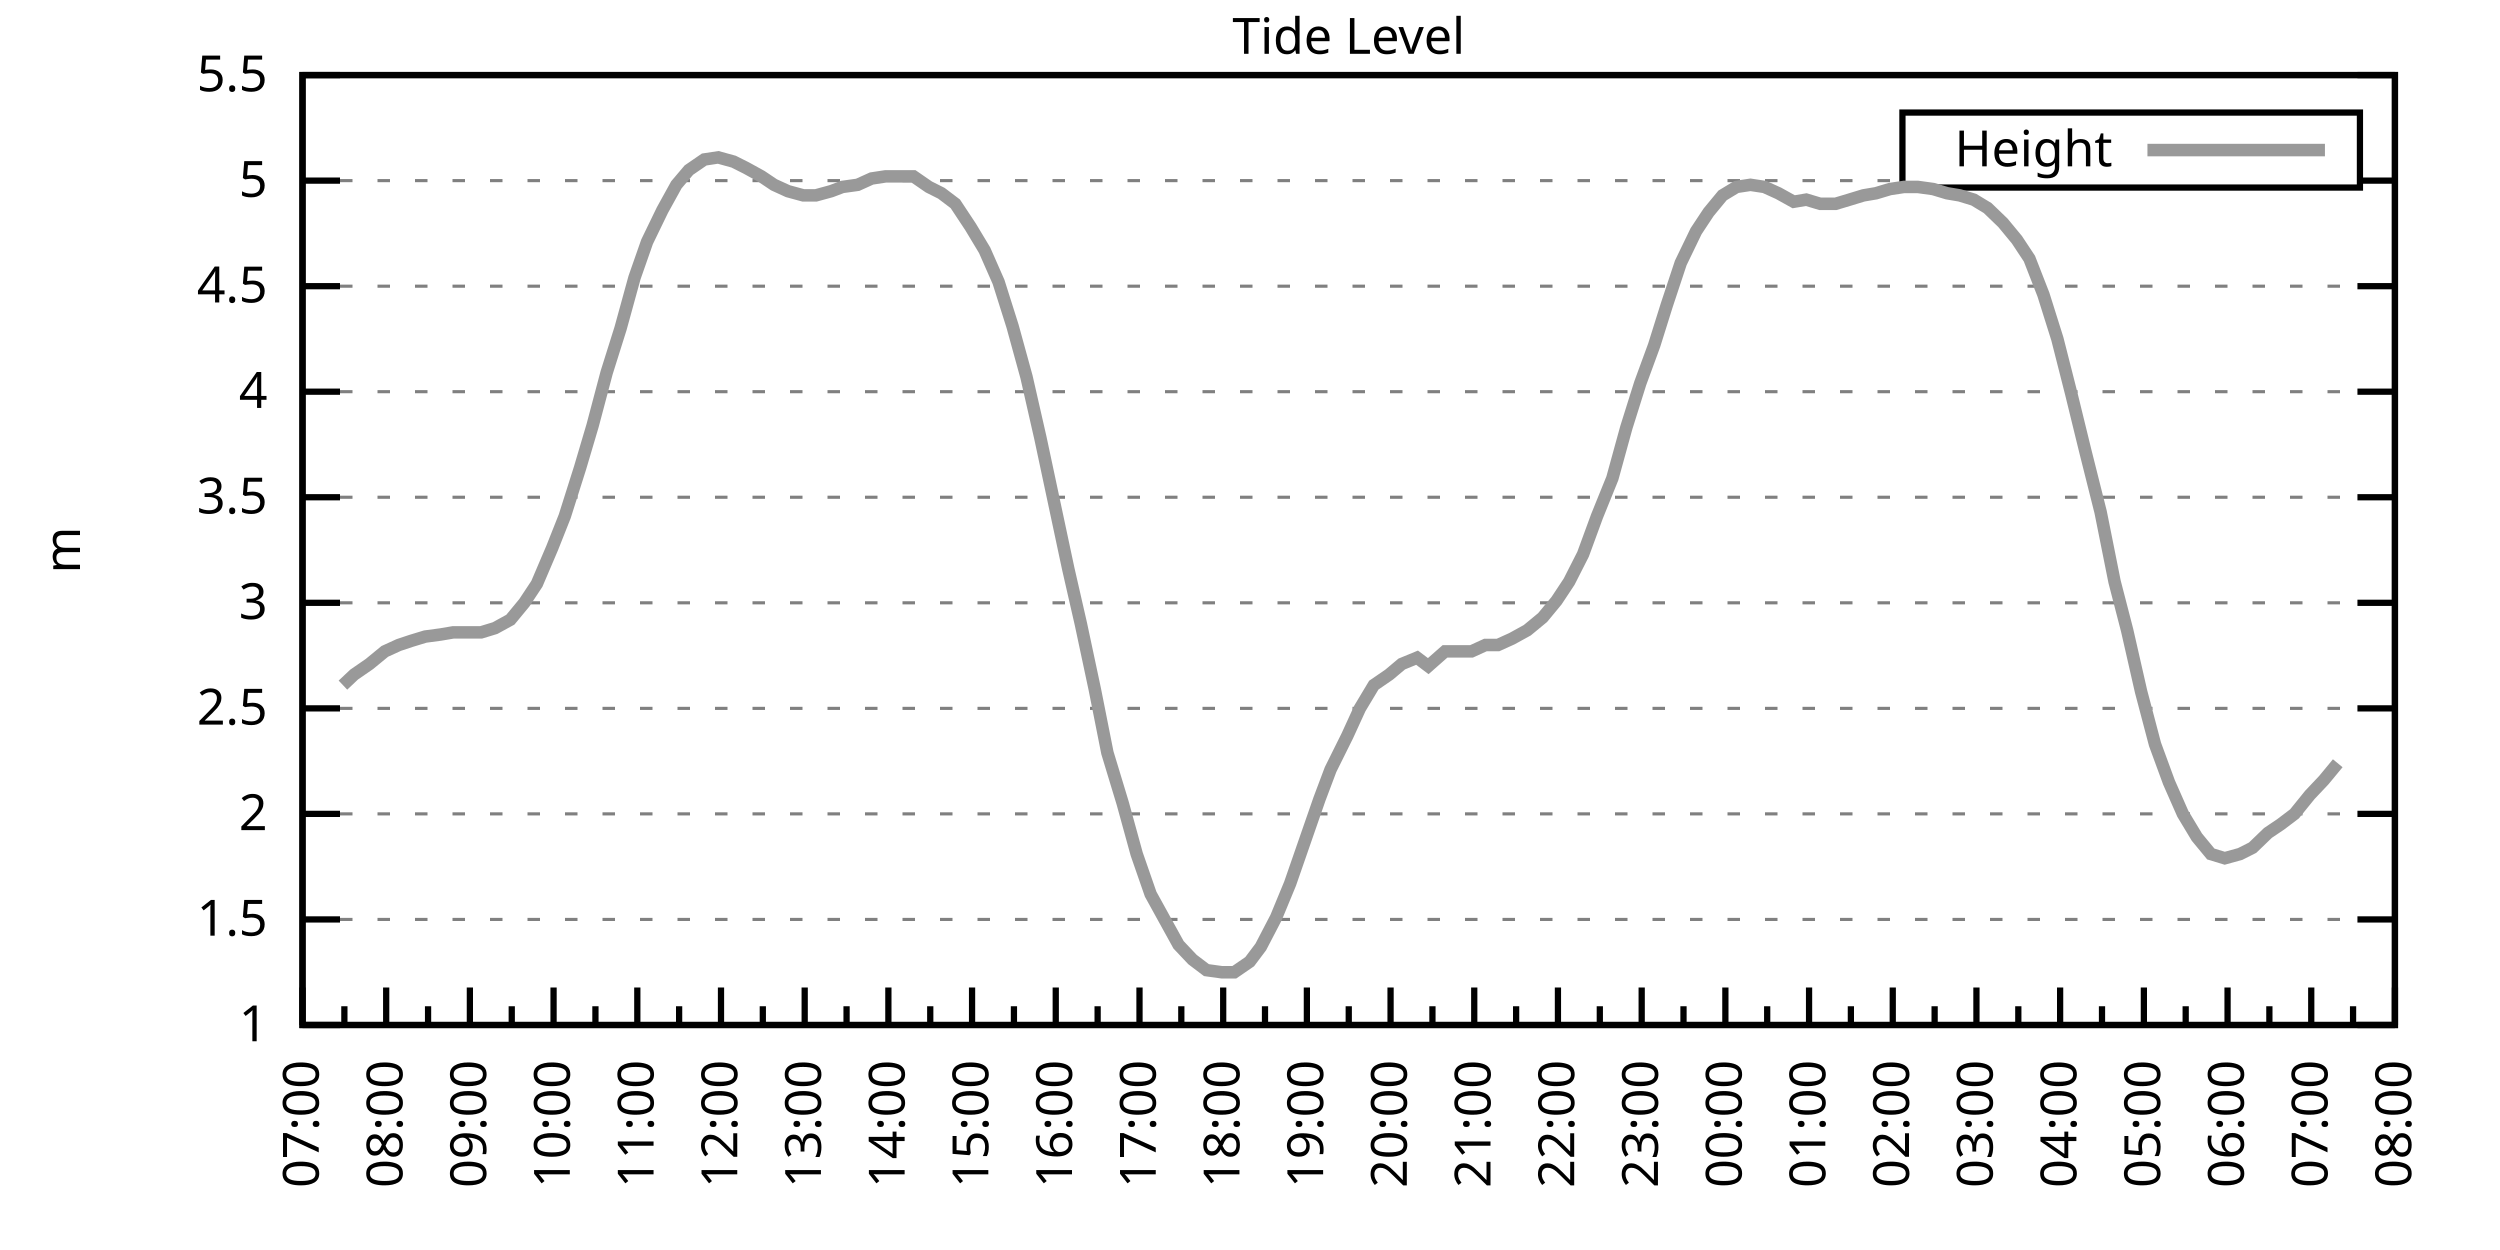
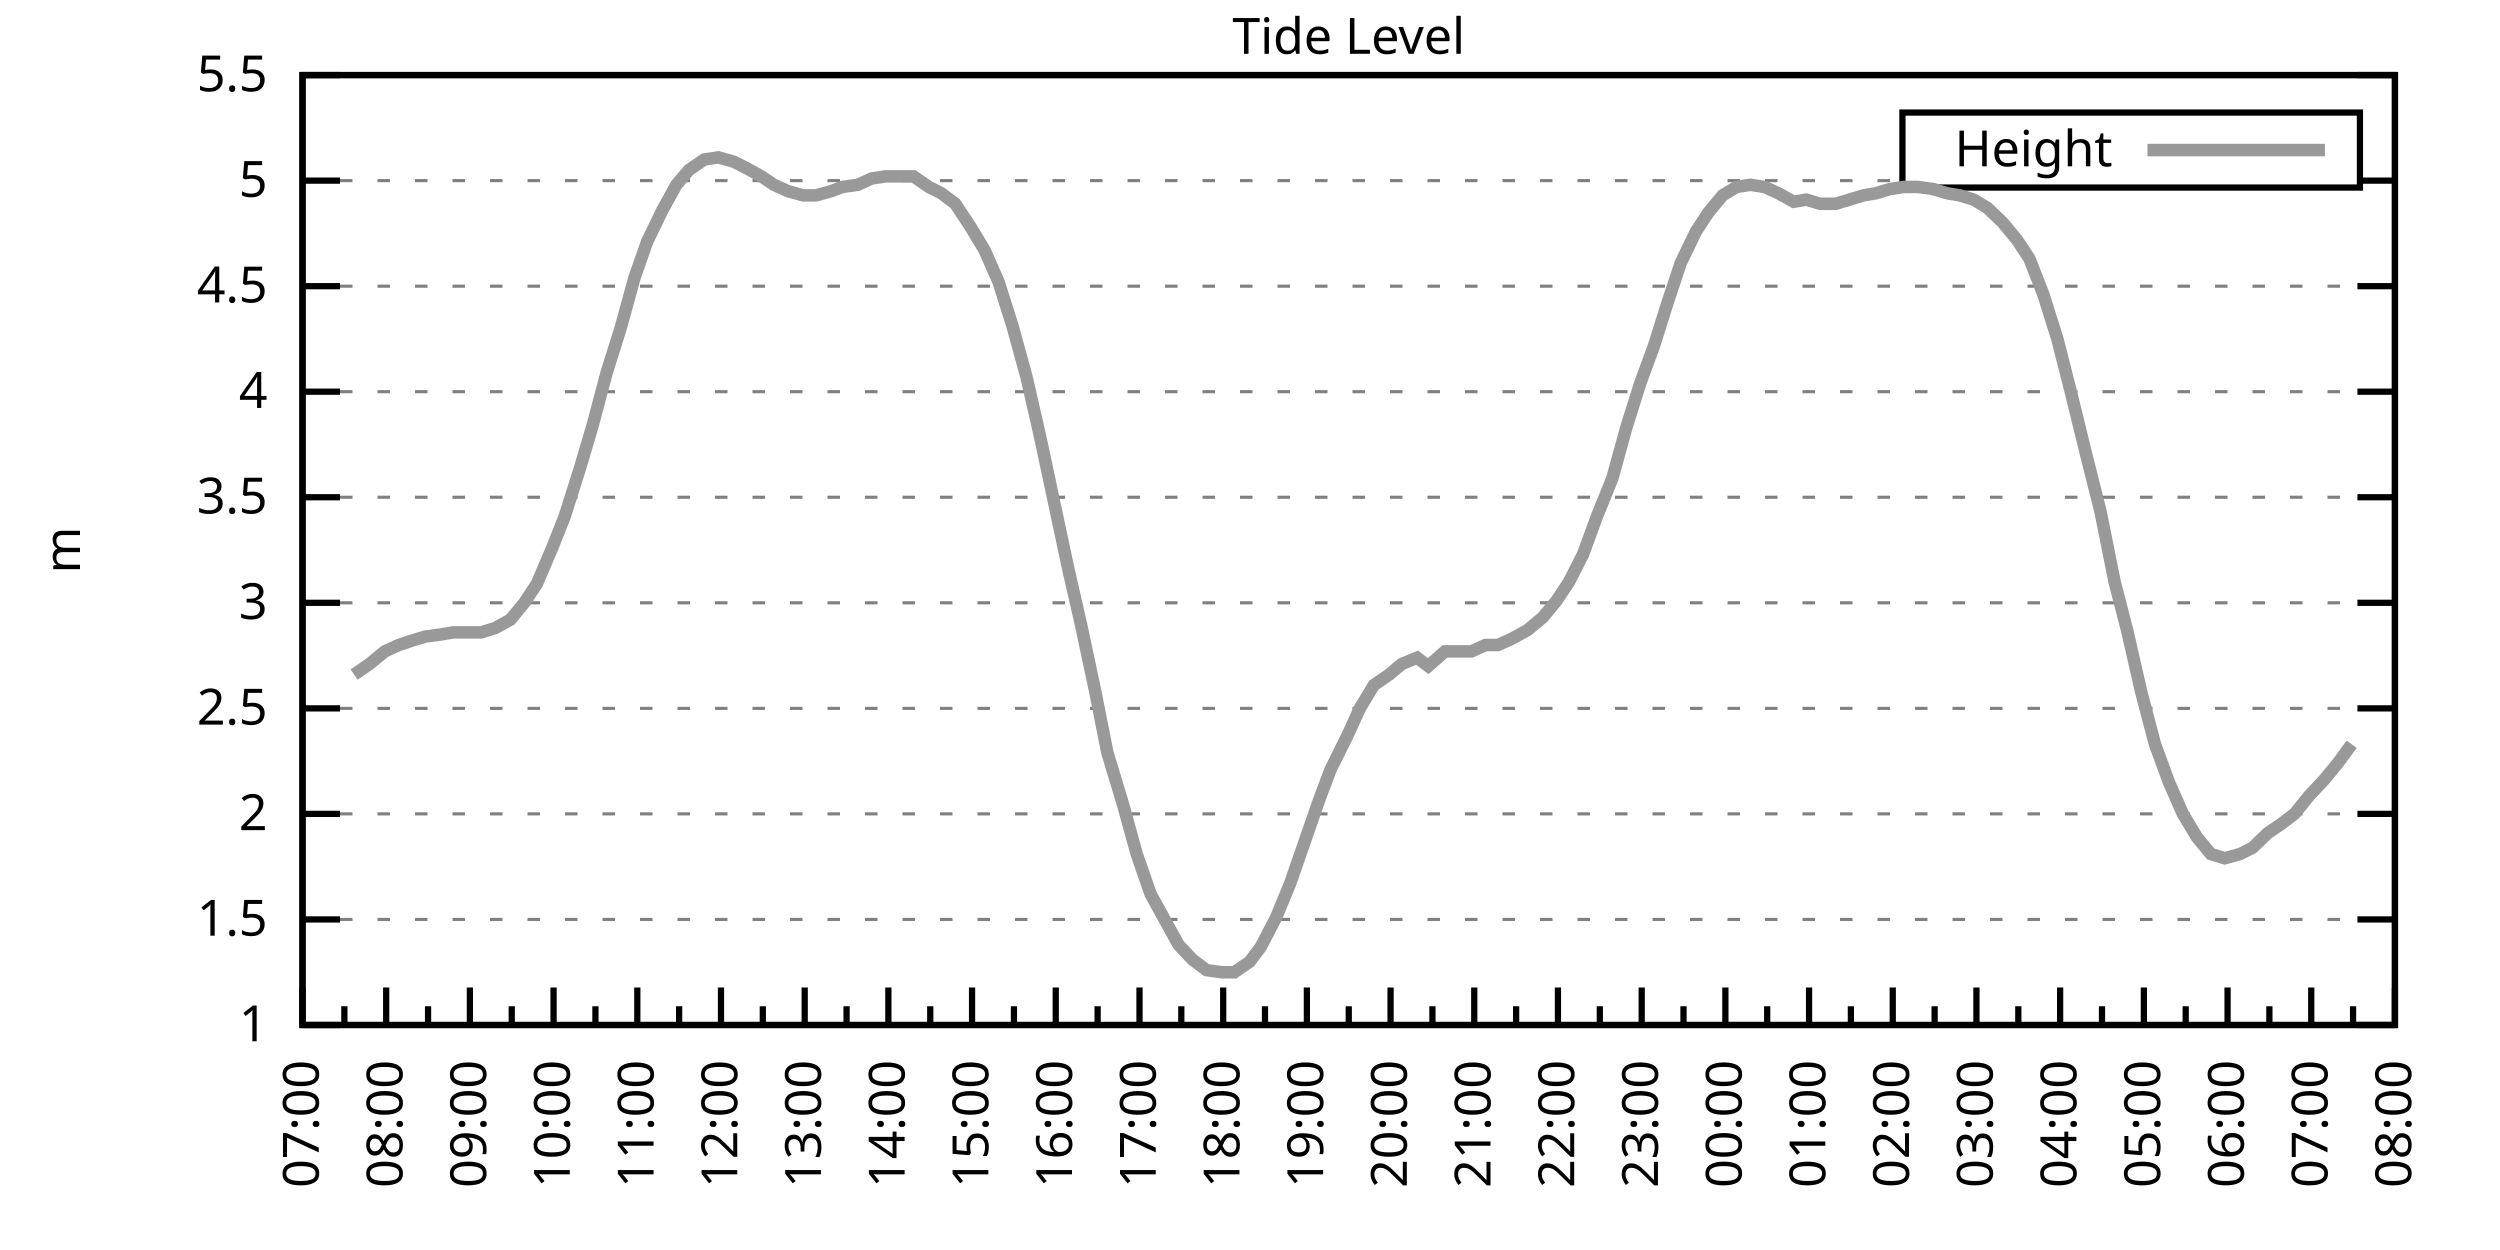
<svg xmlns="http://www.w3.org/2000/svg" xmlns:xlink="http://www.w3.org/1999/xlink" width="400" height="200" viewBox="0 0 400 200">
  <g id="gnuplot_canvas">
    <rect x="0" y="0" width="400" height="200" fill="none" />
    <defs>
      <circle id="gpDot" r="0.5" stroke-width="0.5" stroke="currentColor" />
      <path id="gpPt0" stroke-width="0.333" stroke="currentColor" d="M-1,0 h2 M0,-1 v2" />
      <path id="gpPt1" stroke-width="0.333" stroke="currentColor" d="M-1,-1 L1,1 M1,-1 L-1,1" />
      <path id="gpPt2" stroke-width="0.333" stroke="currentColor" d="M-1,0 L1,0 M0,-1 L0,1 M-1,-1 L1,1 M-1,1 L1,-1" />
      <rect id="gpPt3" stroke-width="0.333" stroke="currentColor" x="-1" y="-1" width="2" height="2" />
      <rect id="gpPt4" stroke-width="0.333" stroke="currentColor" fill="currentColor" x="-1" y="-1" width="2" height="2" />
      <circle id="gpPt5" stroke-width="0.333" stroke="currentColor" cx="0" cy="0" r="1" />
      <use xlink:href="#gpPt5" id="gpPt6" fill="currentColor" stroke="none" />
      <path id="gpPt7" stroke-width="0.333" stroke="currentColor" d="M0,-1.33 L-1.33,0.67 L1.33,0.67 z" />
      <use xlink:href="#gpPt7" id="gpPt8" fill="currentColor" stroke="none" />
      <use xlink:href="#gpPt7" id="gpPt9" stroke="currentColor" transform="rotate(180)" />
      <use xlink:href="#gpPt9" id="gpPt10" fill="currentColor" stroke="none" />
      <use xlink:href="#gpPt3" id="gpPt11" stroke="currentColor" transform="rotate(45)" />
      <use xlink:href="#gpPt11" id="gpPt12" fill="currentColor" stroke="none" />
      <path id="gpPt13" stroke-width="0.333" stroke="currentColor" d="M0,1.330 L1.265,0.411 L0.782,-1.067 L-0.782,-1.076 L-1.265,0.411 z" />
      <use xlink:href="#gpPt13" id="gpPt14" fill="currentColor" stroke="none" />
      <filter id="textbox" filterUnits="objectBoundingBox" x="0" y="0" height="1" width="1">
        <feFlood flood-color="white" flood-opacity="1" result="bgnd" />
        <feComposite in="SourceGraphic" in2="bgnd" operator="atop" />
      </filter>
      <filter id="greybox" filterUnits="objectBoundingBox" x="0" y="0" height="1" width="1">
        <feFlood flood-color="lightgrey" flood-opacity="1" result="grey" />
        <feComposite in="SourceGraphic" in2="grey" operator="atop" />
      </filter>
    </defs>
    <g fill="none" color="white" stroke="currentColor" stroke-width="1.00" stroke-linecap="butt" stroke-linejoin="miter">
</g>
    <g fill="none" color="black" stroke="currentColor" stroke-width="1.00" stroke-linecap="butt" stroke-linejoin="miter">
      <g stroke="none" shape-rendering="crispEdges">
        <polygon fill="rgb(255, 255, 255)" points="48.40,164.00 383.18,164.00 383.18,12.02 48.40,12.02 " />
      </g>
    </g>
    <g fill="none" color="black" stroke="currentColor" stroke-width="1.00" stroke-linecap="butt" stroke-linejoin="miter">
</g>
    <g fill="none" color="black" stroke="black" stroke-width="0.50" stroke-linecap="butt" stroke-linejoin="miter">
</g>
    <g fill="none" color="gray" stroke="currentColor" stroke-width="0.50" stroke-linecap="butt" stroke-linejoin="miter">
      <path stroke="gray" stroke-dasharray="2,4" class="gridline" d="M48.40,164.00 L383.19,164.00  " />
    </g>
    <g fill="none" color="gray" stroke="gray" stroke-width="1.00" stroke-linecap="butt" stroke-linejoin="miter">
</g>
    <g fill="none" color="black" stroke="currentColor" stroke-width="1.00" stroke-linecap="butt" stroke-linejoin="miter">
      <path stroke="black" d="M48.40,164.00 L54.40,164.00 M383.19,164.00 L377.19,164.00  " />
      <g transform="translate(42.80,166.60)" stroke="none" fill="black" font-family="Sans" font-size="8.00" text-anchor="end">
        <text>
          <tspan font-family="Sans"> 1</tspan>
        </text>
      </g>
    </g>
    <g fill="none" color="black" stroke="currentColor" stroke-width="1.00" stroke-linecap="butt" stroke-linejoin="miter">
</g>
    <g fill="none" color="black" stroke="black" stroke-width="0.50" stroke-linecap="butt" stroke-linejoin="miter">
</g>
    <g fill="none" color="gray" stroke="currentColor" stroke-width="0.50" stroke-linecap="butt" stroke-linejoin="miter">
      <path stroke="gray" stroke-dasharray="2,4" class="gridline" d="M48.40,147.11 L383.19,147.11  " />
    </g>
    <g fill="none" color="gray" stroke="gray" stroke-width="1.00" stroke-linecap="butt" stroke-linejoin="miter">
</g>
    <g fill="none" color="black" stroke="currentColor" stroke-width="1.00" stroke-linecap="butt" stroke-linejoin="miter">
      <path stroke="black" d="M48.40,147.11 L54.40,147.11 M383.19,147.11 L377.19,147.11  " />
      <g transform="translate(42.80,149.71)" stroke="none" fill="black" font-family="Sans" font-size="8.00" text-anchor="end">
        <text>
          <tspan font-family="Sans"> 1.5</tspan>
        </text>
      </g>
    </g>
    <g fill="none" color="black" stroke="currentColor" stroke-width="1.00" stroke-linecap="butt" stroke-linejoin="miter">
</g>
    <g fill="none" color="black" stroke="black" stroke-width="0.50" stroke-linecap="butt" stroke-linejoin="miter">
</g>
    <g fill="none" color="gray" stroke="currentColor" stroke-width="0.50" stroke-linecap="butt" stroke-linejoin="miter">
      <path stroke="gray" stroke-dasharray="2,4" class="gridline" d="M48.40,130.22 L383.19,130.22  " />
    </g>
    <g fill="none" color="gray" stroke="gray" stroke-width="1.00" stroke-linecap="butt" stroke-linejoin="miter">
</g>
    <g fill="none" color="black" stroke="currentColor" stroke-width="1.00" stroke-linecap="butt" stroke-linejoin="miter">
      <path stroke="black" d="M48.40,130.22 L54.40,130.22 M383.19,130.22 L377.19,130.22  " />
      <g transform="translate(42.80,132.82)" stroke="none" fill="black" font-family="Sans" font-size="8.00" text-anchor="end">
        <text>
          <tspan font-family="Sans"> 2</tspan>
        </text>
      </g>
    </g>
    <g fill="none" color="black" stroke="currentColor" stroke-width="1.00" stroke-linecap="butt" stroke-linejoin="miter">
</g>
    <g fill="none" color="black" stroke="black" stroke-width="0.50" stroke-linecap="butt" stroke-linejoin="miter">
</g>
    <g fill="none" color="gray" stroke="currentColor" stroke-width="0.50" stroke-linecap="butt" stroke-linejoin="miter">
      <path stroke="gray" stroke-dasharray="2,4" class="gridline" d="M48.40,113.34 L383.19,113.34  " />
    </g>
    <g fill="none" color="gray" stroke="gray" stroke-width="1.00" stroke-linecap="butt" stroke-linejoin="miter">
</g>
    <g fill="none" color="black" stroke="currentColor" stroke-width="1.00" stroke-linecap="butt" stroke-linejoin="miter">
      <path stroke="black" d="M48.40,113.34 L54.40,113.34 M383.19,113.34 L377.19,113.34  " />
      <g transform="translate(42.80,115.94)" stroke="none" fill="black" font-family="Sans" font-size="8.00" text-anchor="end">
        <text>
          <tspan font-family="Sans"> 2.5</tspan>
        </text>
      </g>
    </g>
    <g fill="none" color="black" stroke="currentColor" stroke-width="1.00" stroke-linecap="butt" stroke-linejoin="miter">
</g>
    <g fill="none" color="black" stroke="black" stroke-width="0.50" stroke-linecap="butt" stroke-linejoin="miter">
</g>
    <g fill="none" color="gray" stroke="currentColor" stroke-width="0.50" stroke-linecap="butt" stroke-linejoin="miter">
      <path stroke="gray" stroke-dasharray="2,4" class="gridline" d="M48.40,96.45 L383.19,96.45  " />
    </g>
    <g fill="none" color="gray" stroke="gray" stroke-width="1.00" stroke-linecap="butt" stroke-linejoin="miter">
</g>
    <g fill="none" color="black" stroke="currentColor" stroke-width="1.00" stroke-linecap="butt" stroke-linejoin="miter">
      <path stroke="black" d="M48.40,96.45 L54.40,96.45 M383.19,96.45 L377.19,96.45  " />
      <g transform="translate(42.80,99.05)" stroke="none" fill="black" font-family="Sans" font-size="8.00" text-anchor="end">
        <text>
          <tspan font-family="Sans"> 3</tspan>
        </text>
      </g>
    </g>
    <g fill="none" color="black" stroke="currentColor" stroke-width="1.00" stroke-linecap="butt" stroke-linejoin="miter">
</g>
    <g fill="none" color="black" stroke="black" stroke-width="0.50" stroke-linecap="butt" stroke-linejoin="miter">
</g>
    <g fill="none" color="gray" stroke="currentColor" stroke-width="0.50" stroke-linecap="butt" stroke-linejoin="miter">
      <path stroke="gray" stroke-dasharray="2,4" class="gridline" d="M48.40,79.56 L383.19,79.56  " />
    </g>
    <g fill="none" color="gray" stroke="gray" stroke-width="1.00" stroke-linecap="butt" stroke-linejoin="miter">
</g>
    <g fill="none" color="black" stroke="currentColor" stroke-width="1.00" stroke-linecap="butt" stroke-linejoin="miter">
      <path stroke="black" d="M48.40,79.56 L54.40,79.56 M383.19,79.56 L377.19,79.56  " />
      <g transform="translate(42.80,82.16)" stroke="none" fill="black" font-family="Sans" font-size="8.00" text-anchor="end">
        <text>
          <tspan font-family="Sans"> 3.5</tspan>
        </text>
      </g>
    </g>
    <g fill="none" color="black" stroke="currentColor" stroke-width="1.00" stroke-linecap="butt" stroke-linejoin="miter">
</g>
    <g fill="none" color="black" stroke="black" stroke-width="0.50" stroke-linecap="butt" stroke-linejoin="miter">
</g>
    <g fill="none" color="gray" stroke="currentColor" stroke-width="0.50" stroke-linecap="butt" stroke-linejoin="miter">
      <path stroke="gray" stroke-dasharray="2,4" class="gridline" d="M48.40,62.67 L383.19,62.67  " />
    </g>
    <g fill="none" color="gray" stroke="gray" stroke-width="1.00" stroke-linecap="butt" stroke-linejoin="miter">
</g>
    <g fill="none" color="black" stroke="currentColor" stroke-width="1.00" stroke-linecap="butt" stroke-linejoin="miter">
      <path stroke="black" d="M48.40,62.67 L54.40,62.67 M383.19,62.67 L377.19,62.67  " />
      <g transform="translate(42.80,65.27)" stroke="none" fill="black" font-family="Sans" font-size="8.00" text-anchor="end">
        <text>
          <tspan font-family="Sans"> 4</tspan>
        </text>
      </g>
    </g>
    <g fill="none" color="black" stroke="currentColor" stroke-width="1.00" stroke-linecap="butt" stroke-linejoin="miter">
</g>
    <g fill="none" color="black" stroke="black" stroke-width="0.50" stroke-linecap="butt" stroke-linejoin="miter">
</g>
    <g fill="none" color="gray" stroke="currentColor" stroke-width="0.50" stroke-linecap="butt" stroke-linejoin="miter">
      <path stroke="gray" stroke-dasharray="2,4" class="gridline" d="M48.40,45.79 L383.19,45.79  " />
    </g>
    <g fill="none" color="gray" stroke="gray" stroke-width="1.00" stroke-linecap="butt" stroke-linejoin="miter">
</g>
    <g fill="none" color="black" stroke="currentColor" stroke-width="1.00" stroke-linecap="butt" stroke-linejoin="miter">
      <path stroke="black" d="M48.40,45.79 L54.40,45.79 M383.19,45.79 L377.19,45.79  " />
      <g transform="translate(42.80,48.39)" stroke="none" fill="black" font-family="Sans" font-size="8.00" text-anchor="end">
        <text>
          <tspan font-family="Sans"> 4.5</tspan>
        </text>
      </g>
    </g>
    <g fill="none" color="black" stroke="currentColor" stroke-width="1.00" stroke-linecap="butt" stroke-linejoin="miter">
</g>
    <g fill="none" color="black" stroke="black" stroke-width="0.50" stroke-linecap="butt" stroke-linejoin="miter">
</g>
    <g fill="none" color="gray" stroke="currentColor" stroke-width="0.50" stroke-linecap="butt" stroke-linejoin="miter">
      <path stroke="gray" stroke-dasharray="2,4" class="gridline" d="M48.40,28.90 L304.39,28.90 M377.59,28.90 L383.19,28.90  " />
    </g>
    <g fill="none" color="gray" stroke="gray" stroke-width="1.00" stroke-linecap="butt" stroke-linejoin="miter">
</g>
    <g fill="none" color="black" stroke="currentColor" stroke-width="1.00" stroke-linecap="butt" stroke-linejoin="miter">
      <path stroke="black" d="M48.40,28.90 L54.40,28.90 M383.19,28.90 L377.19,28.90  " />
      <g transform="translate(42.80,31.50)" stroke="none" fill="black" font-family="Sans" font-size="8.00" text-anchor="end">
        <text>
          <tspan font-family="Sans"> 5</tspan>
        </text>
      </g>
    </g>
    <g fill="none" color="black" stroke="currentColor" stroke-width="1.00" stroke-linecap="butt" stroke-linejoin="miter">
</g>
    <g fill="none" color="black" stroke="black" stroke-width="0.50" stroke-linecap="butt" stroke-linejoin="miter">
</g>
    <g fill="none" color="gray" stroke="currentColor" stroke-width="0.50" stroke-linecap="butt" stroke-linejoin="miter">
      <path stroke="gray" stroke-dasharray="2,4" class="gridline" d="M48.40,12.01 L383.19,12.01  " />
    </g>
    <g fill="none" color="gray" stroke="gray" stroke-width="1.00" stroke-linecap="butt" stroke-linejoin="miter">
</g>
    <g fill="none" color="black" stroke="currentColor" stroke-width="1.00" stroke-linecap="butt" stroke-linejoin="miter">
      <path stroke="black" d="M48.40,12.01 L54.40,12.01 M383.19,12.01 L377.19,12.01  " />
      <g transform="translate(42.80,14.61)" stroke="none" fill="black" font-family="Sans" font-size="8.00" text-anchor="end">
        <text>
          <tspan font-family="Sans"> 5.5</tspan>
        </text>
      </g>
    </g>
    <g fill="none" color="black" stroke="currentColor" stroke-width="1.00" stroke-linecap="butt" stroke-linejoin="miter">
      <path stroke="black" d="M48.40,164.00 L48.40,158.00  " />
      <g transform="translate(51.00,169.60) rotate(270)" stroke="none" fill="black" font-family="Sans" font-size="8.00" text-anchor="end">
        <text>
          <tspan font-family="Sans">07:00</tspan>
        </text>
      </g>
    </g>
    <g fill="none" color="black" stroke="currentColor" stroke-width="1.00" stroke-linecap="butt" stroke-linejoin="miter">
      <path stroke="black" d="M55.10,164.00 L55.10,161.00 M61.79,164.00 L61.79,158.00  " />
      <g transform="translate(64.39,169.60) rotate(270)" stroke="none" fill="black" font-family="Sans" font-size="8.00" text-anchor="end">
        <text>
          <tspan font-family="Sans">08:00</tspan>
        </text>
      </g>
    </g>
    <g fill="none" color="black" stroke="currentColor" stroke-width="1.00" stroke-linecap="butt" stroke-linejoin="miter">
      <path stroke="black" d="M68.49,164.00 L68.49,161.00 M75.18,164.00 L75.18,158.00  " />
      <g transform="translate(77.78,169.60) rotate(270)" stroke="none" fill="black" font-family="Sans" font-size="8.00" text-anchor="end">
        <text>
          <tspan font-family="Sans">09:00</tspan>
        </text>
      </g>
    </g>
    <g fill="none" color="black" stroke="currentColor" stroke-width="1.00" stroke-linecap="butt" stroke-linejoin="miter">
      <path stroke="black" d="M81.88,164.00 L81.88,161.00 M88.57,164.00 L88.57,158.00  " />
      <g transform="translate(91.17,169.60) rotate(270)" stroke="none" fill="black" font-family="Sans" font-size="8.00" text-anchor="end">
        <text>
          <tspan font-family="Sans">10:00</tspan>
        </text>
      </g>
    </g>
    <g fill="none" color="black" stroke="currentColor" stroke-width="1.00" stroke-linecap="butt" stroke-linejoin="miter">
      <path stroke="black" d="M95.27,164.00 L95.27,161.00 M101.97,164.00 L101.97,158.00  " />
      <g transform="translate(104.57,169.60) rotate(270)" stroke="none" fill="black" font-family="Sans" font-size="8.00" text-anchor="end">
        <text>
          <tspan font-family="Sans">11:00</tspan>
        </text>
      </g>
    </g>
    <g fill="none" color="black" stroke="currentColor" stroke-width="1.00" stroke-linecap="butt" stroke-linejoin="miter">
      <path stroke="black" d="M108.66,164.00 L108.66,161.00 M115.36,164.00 L115.36,158.00  " />
      <g transform="translate(117.96,169.60) rotate(270)" stroke="none" fill="black" font-family="Sans" font-size="8.00" text-anchor="end">
        <text>
          <tspan font-family="Sans">12:00</tspan>
        </text>
      </g>
    </g>
    <g fill="none" color="black" stroke="currentColor" stroke-width="1.00" stroke-linecap="butt" stroke-linejoin="miter">
      <path stroke="black" d="M122.05,164.00 L122.05,161.00 M128.75,164.00 L128.75,158.00  " />
      <g transform="translate(131.35,169.60) rotate(270)" stroke="none" fill="black" font-family="Sans" font-size="8.00" text-anchor="end">
        <text>
          <tspan font-family="Sans">13:00</tspan>
        </text>
      </g>
    </g>
    <g fill="none" color="black" stroke="currentColor" stroke-width="1.00" stroke-linecap="butt" stroke-linejoin="miter">
      <path stroke="black" d="M135.45,164.00 L135.45,161.00 M142.14,164.00 L142.14,158.00  " />
      <g transform="translate(144.74,169.60) rotate(270)" stroke="none" fill="black" font-family="Sans" font-size="8.00" text-anchor="end">
        <text>
          <tspan font-family="Sans">14:00</tspan>
        </text>
      </g>
    </g>
    <g fill="none" color="black" stroke="currentColor" stroke-width="1.00" stroke-linecap="butt" stroke-linejoin="miter">
      <path stroke="black" d="M148.84,164.00 L148.84,161.00 M155.53,164.00 L155.53,158.00  " />
      <g transform="translate(158.13,169.60) rotate(270)" stroke="none" fill="black" font-family="Sans" font-size="8.00" text-anchor="end">
        <text>
          <tspan font-family="Sans">15:00</tspan>
        </text>
      </g>
    </g>
    <g fill="none" color="black" stroke="currentColor" stroke-width="1.00" stroke-linecap="butt" stroke-linejoin="miter">
      <path stroke="black" d="M162.23,164.00 L162.23,161.00 M168.92,164.00 L168.92,158.00  " />
      <g transform="translate(171.52,169.60) rotate(270)" stroke="none" fill="black" font-family="Sans" font-size="8.00" text-anchor="end">
        <text>
          <tspan font-family="Sans">16:00</tspan>
        </text>
      </g>
    </g>
    <g fill="none" color="black" stroke="currentColor" stroke-width="1.00" stroke-linecap="butt" stroke-linejoin="miter">
      <path stroke="black" d="M175.62,164.00 L175.62,161.00 M182.32,164.00 L182.32,158.00  " />
      <g transform="translate(184.92,169.60) rotate(270)" stroke="none" fill="black" font-family="Sans" font-size="8.00" text-anchor="end">
        <text>
          <tspan font-family="Sans">17:00</tspan>
        </text>
      </g>
    </g>
    <g fill="none" color="black" stroke="currentColor" stroke-width="1.00" stroke-linecap="butt" stroke-linejoin="miter">
      <path stroke="black" d="M189.01,164.00 L189.01,161.00 M195.71,164.00 L195.71,158.00  " />
      <g transform="translate(198.31,169.60) rotate(270)" stroke="none" fill="black" font-family="Sans" font-size="8.00" text-anchor="end">
        <text>
          <tspan font-family="Sans">18:00</tspan>
        </text>
      </g>
    </g>
    <g fill="none" color="black" stroke="currentColor" stroke-width="1.00" stroke-linecap="butt" stroke-linejoin="miter">
      <path stroke="black" d="M202.40,164.00 L202.40,161.00 M209.10,164.00 L209.10,158.00  " />
      <g transform="translate(211.70,169.60) rotate(270)" stroke="none" fill="black" font-family="Sans" font-size="8.00" text-anchor="end">
        <text>
          <tspan font-family="Sans">19:00</tspan>
        </text>
      </g>
    </g>
    <g fill="none" color="black" stroke="currentColor" stroke-width="1.00" stroke-linecap="butt" stroke-linejoin="miter">
      <path stroke="black" d="M215.80,164.00 L215.80,161.00 M222.49,164.00 L222.49,158.00  " />
      <g transform="translate(225.09,169.60) rotate(270)" stroke="none" fill="black" font-family="Sans" font-size="8.00" text-anchor="end">
        <text>
          <tspan font-family="Sans">20:00</tspan>
        </text>
      </g>
    </g>
    <g fill="none" color="black" stroke="currentColor" stroke-width="1.00" stroke-linecap="butt" stroke-linejoin="miter">
      <path stroke="black" d="M229.19,164.00 L229.19,161.00 M235.88,164.00 L235.88,158.00  " />
      <g transform="translate(238.48,169.60) rotate(270)" stroke="none" fill="black" font-family="Sans" font-size="8.00" text-anchor="end">
        <text>
          <tspan font-family="Sans">21:00</tspan>
        </text>
      </g>
    </g>
    <g fill="none" color="black" stroke="currentColor" stroke-width="1.00" stroke-linecap="butt" stroke-linejoin="miter">
      <path stroke="black" d="M242.58,164.00 L242.58,161.00 M249.27,164.00 L249.27,158.00  " />
      <g transform="translate(251.87,169.60) rotate(270)" stroke="none" fill="black" font-family="Sans" font-size="8.00" text-anchor="end">
        <text>
          <tspan font-family="Sans">22:00</tspan>
        </text>
      </g>
    </g>
    <g fill="none" color="black" stroke="currentColor" stroke-width="1.00" stroke-linecap="butt" stroke-linejoin="miter">
      <path stroke="black" d="M255.97,164.00 L255.97,161.00 M262.67,164.00 L262.67,158.00  " />
      <g transform="translate(265.27,169.60) rotate(270)" stroke="none" fill="black" font-family="Sans" font-size="8.00" text-anchor="end">
        <text>
          <tspan font-family="Sans">23:00</tspan>
        </text>
      </g>
    </g>
    <g fill="none" color="black" stroke="currentColor" stroke-width="1.00" stroke-linecap="butt" stroke-linejoin="miter">
      <path stroke="black" d="M269.36,164.00 L269.36,161.00 M276.06,164.00 L276.06,158.00  " />
      <g transform="translate(278.66,169.60) rotate(270)" stroke="none" fill="black" font-family="Sans" font-size="8.00" text-anchor="end">
        <text>
          <tspan font-family="Sans">00:00</tspan>
        </text>
      </g>
    </g>
    <g fill="none" color="black" stroke="currentColor" stroke-width="1.00" stroke-linecap="butt" stroke-linejoin="miter">
      <path stroke="black" d="M282.75,164.00 L282.75,161.00 M289.45,164.00 L289.45,158.00  " />
      <g transform="translate(292.05,169.60) rotate(270)" stroke="none" fill="black" font-family="Sans" font-size="8.00" text-anchor="end">
        <text>
          <tspan font-family="Sans">01:00</tspan>
        </text>
      </g>
    </g>
    <g fill="none" color="black" stroke="currentColor" stroke-width="1.00" stroke-linecap="butt" stroke-linejoin="miter">
      <path stroke="black" d="M296.14,164.00 L296.14,161.00 M302.84,164.00 L302.84,158.00  " />
      <g transform="translate(305.44,169.60) rotate(270)" stroke="none" fill="black" font-family="Sans" font-size="8.00" text-anchor="end">
        <text>
          <tspan font-family="Sans">02:00</tspan>
        </text>
      </g>
    </g>
    <g fill="none" color="black" stroke="currentColor" stroke-width="1.00" stroke-linecap="butt" stroke-linejoin="miter">
      <path stroke="black" d="M309.54,164.00 L309.54,161.00 M316.23,164.00 L316.23,158.00  " />
      <g transform="translate(318.83,169.60) rotate(270)" stroke="none" fill="black" font-family="Sans" font-size="8.00" text-anchor="end">
        <text>
          <tspan font-family="Sans">03:00</tspan>
        </text>
      </g>
    </g>
    <g fill="none" color="black" stroke="currentColor" stroke-width="1.00" stroke-linecap="butt" stroke-linejoin="miter">
      <path stroke="black" d="M322.93,164.00 L322.93,161.00 M329.62,164.00 L329.62,158.00  " />
      <g transform="translate(332.22,169.60) rotate(270)" stroke="none" fill="black" font-family="Sans" font-size="8.00" text-anchor="end">
        <text>
          <tspan font-family="Sans">04:00</tspan>
        </text>
      </g>
    </g>
    <g fill="none" color="black" stroke="currentColor" stroke-width="1.00" stroke-linecap="butt" stroke-linejoin="miter">
      <path stroke="black" d="M336.32,164.00 L336.32,161.00 M343.02,164.00 L343.02,158.00  " />
      <g transform="translate(345.62,169.60) rotate(270)" stroke="none" fill="black" font-family="Sans" font-size="8.00" text-anchor="end">
        <text>
          <tspan font-family="Sans">05:00</tspan>
        </text>
      </g>
    </g>
    <g fill="none" color="black" stroke="currentColor" stroke-width="1.00" stroke-linecap="butt" stroke-linejoin="miter">
      <path stroke="black" d="M349.71,164.00 L349.71,161.00 M356.41,164.00 L356.41,158.00  " />
      <g transform="translate(359.01,169.60) rotate(270)" stroke="none" fill="black" font-family="Sans" font-size="8.00" text-anchor="end">
        <text>
          <tspan font-family="Sans">06:00</tspan>
        </text>
      </g>
    </g>
    <g fill="none" color="black" stroke="currentColor" stroke-width="1.00" stroke-linecap="butt" stroke-linejoin="miter">
      <path stroke="black" d="M363.10,164.00 L363.10,161.00 M369.80,164.00 L369.80,158.00  " />
      <g transform="translate(372.40,169.60) rotate(270)" stroke="none" fill="black" font-family="Sans" font-size="8.00" text-anchor="end">
        <text>
          <tspan font-family="Sans">07:00</tspan>
        </text>
      </g>
    </g>
    <g fill="none" color="black" stroke="currentColor" stroke-width="1.00" stroke-linecap="butt" stroke-linejoin="miter">
      <path stroke="black" d="M376.49,164.00 L376.49,161.00 M383.19,164.00 L383.19,158.00  " />
      <g transform="translate(385.79,169.60) rotate(270)" stroke="none" fill="black" font-family="Sans" font-size="8.00" text-anchor="end">
        <text>
          <tspan font-family="Sans">08:00</tspan>
        </text>
      </g>
    </g>
    <g fill="none" color="black" stroke="currentColor" stroke-width="1.00" stroke-linecap="butt" stroke-linejoin="miter">
</g>
    <g fill="none" color="black" stroke="currentColor" stroke-width="1.00" stroke-linecap="butt" stroke-linejoin="miter">
      <path stroke="black" d="M48.40,12.01 L48.40,164.00 L383.19,164.00 L383.19,12.01 L48.40,12.01 Z  " />
    </g>
    <g fill="none" color="black" stroke="currentColor" stroke-width="1.00" stroke-linecap="butt" stroke-linejoin="miter">
      <g transform="translate(12.80,88.01) rotate(270)" stroke="none" fill="black" font-family="Sans" font-size="8.00" text-anchor="middle">
        <text>
          <tspan font-family="Sans">m</tspan>
        </text>
      </g>
    </g>
    <g fill="none" color="black" stroke="currentColor" stroke-width="1.00" stroke-linecap="butt" stroke-linejoin="miter">
</g>
    <g fill="none" color="black" stroke="currentColor" stroke-width="1.00" stroke-linecap="butt" stroke-linejoin="miter">
      <path stroke="black" d="M304.39,30.01 L304.39,18.01 L377.59,18.01 L377.59,30.01 L304.39,30.01 Z  " />
    </g>
    <g id="Tide_level_plot_1">
      <g fill="none" color="white" stroke="black" stroke-width="2.00" stroke-linecap="butt" stroke-linejoin="miter">
</g>
      <g fill="none" color="black" stroke="currentColor" stroke-width="2.00" stroke-linecap="butt" stroke-linejoin="miter">
        <g transform="translate(337.99,26.61)" stroke="none" fill="black" font-family="Sans" font-size="8.00" text-anchor="end">
          <text>
            <tspan font-family="Sans">Height</tspan>
          </text>
        </g>
      </g>
      <g fill="none" color="black" stroke="currentColor" stroke-width="2.00" stroke-linecap="butt" stroke-linejoin="miter">
-         <path stroke="rgb(153, 153, 153)" d="M343.59,24.01 L371.99,24.01 M54.87,109.62 L56.66,107.93 L59.11,106.24 L61.57,104.22 L63.80,103.20 L65.81,102.53   L68.04,101.85 L70.50,101.52 L72.50,101.18 L74.96,101.18 L76.97,101.18 L79.20,100.50 L81.66,99.15 L83.89,96.45   L85.90,93.41 L88.35,87.67 L90.36,82.60 L92.82,74.83 L94.82,68.08 L97.06,59.63 L99.29,52.54 L101.52,44.43   L103.53,38.69 L105.98,33.63 L108.22,29.57 L110.22,27.21 L112.68,25.52 L114.91,25.18 L117.37,25.86 L119.38,26.87   L121.83,28.22 L123.84,29.57 L126.07,30.59 L128.53,31.26 L130.54,31.26 L132.99,30.59 L134.78,29.91 L137.23,29.57   L139.46,28.56 L141.69,28.22 L144.15,28.22 L146.16,28.22 L148.61,29.91 L150.62,30.92 L152.85,32.61 L155.31,36.33   L157.54,40.04 L159.77,45.11 L162.01,52.20 L164.24,60.31 L166.47,70.10 L168.70,80.57 L170.93,91.04 L172.94,99.83   L175.17,110.30 L177.18,120.43 L179.64,128.54 L181.87,136.64 L184.10,143.06 L186.33,147.11 L188.57,151.17 L190.80,153.53   L193.03,155.22 L195.48,155.56 L197.49,155.56 L199.95,153.87 L201.73,151.50 L204.19,146.77 L206.42,141.37 L208.88,134.28   L211.11,127.86 L212.89,123.13 L215.57,117.73 L217.58,113.34 L219.81,109.62 L222.27,107.93 L224.28,106.24 L226.73,105.23   L228.52,106.58 L231.20,104.22 L233.43,104.22 L235.44,104.22 L237.67,103.20 L239.68,103.20 L241.91,102.19 L244.36,100.84   L246.82,98.81 L249.05,96.11 L251.06,93.07 L253.29,88.68 L255.52,82.60 L257.98,76.52 L260.21,68.42 L262.44,61.32   L264.67,55.24 L266.68,48.83 L268.92,42.07 L271.37,37.00 L273.38,33.96 L275.61,31.26 L277.84,29.91 L280.07,29.57   L282.31,29.91 L284.54,30.92 L286.99,32.28 L289.00,31.94 L291.23,32.61 L293.69,32.61 L295.92,31.94 L298.15,31.26   L300.16,30.92 L302.39,30.25 L304.63,29.91 L306.86,29.91 L309.31,30.25 L311.54,30.92 L313.55,31.26 L315.79,31.94   L318.02,33.29 L320.47,35.65 L322.70,38.35 L324.71,41.39 L326.95,47.14 L329.18,54.23 L331.41,63.01 L333.64,72.13   L336.10,81.93 L338.33,93.07 L340.34,100.84 L342.57,110.63 L344.80,119.08 L347.03,125.16 L349.26,130.22 L351.50,133.94   L353.73,136.64 L355.96,137.32 L358.42,136.64 L360.42,135.63 L362.88,133.26 L364.89,131.91 L367.12,130.22 L369.58,127.18   L371.81,124.82 L374.04,122.12  " />
+         <path stroke="rgb(153, 153, 153)" d="M343.59,24.01 L371.99,24.01 M56.66,107.93 L59.11,106.24 L61.57,104.22 L63.80,103.20 L65.81,102.53 L68.04,101.85   L70.50,101.52 L72.50,101.18 L74.96,101.18 L76.97,101.18 L79.20,100.50 L81.66,99.15 L83.89,96.45 L85.90,93.41   L88.35,87.67 L90.36,82.60 L92.82,74.83 L94.82,68.08 L97.06,59.63 L99.29,52.54 L101.52,44.43 L103.53,38.69   L105.98,33.63 L108.22,29.57 L110.22,27.21 L112.68,25.52 L114.91,25.18 L117.37,25.86 L119.38,26.87 L121.83,28.22   L123.84,29.57 L126.07,30.59 L128.53,31.26 L130.54,31.26 L132.99,30.59 L134.78,29.91 L137.23,29.57 L139.46,28.56   L141.69,28.22 L144.15,28.22 L146.16,28.22 L148.61,29.91 L150.62,30.92 L152.85,32.61 L155.31,36.33 L157.54,40.04   L159.77,45.11 L162.01,52.20 L164.24,60.31 L166.47,70.10 L168.70,80.57 L170.93,91.04 L172.94,99.83 L175.17,110.30   L177.18,120.43 L179.64,128.54 L181.87,136.64 L184.10,143.06 L186.33,147.11 L188.57,151.17 L190.80,153.53 L193.03,155.22   L195.48,155.56 L197.49,155.56 L199.95,153.87 L201.73,151.50 L204.19,146.77 L206.42,141.37 L208.88,134.28 L211.11,127.86   L212.89,123.13 L215.57,117.73 L217.58,113.34 L219.81,109.62 L222.27,107.93 L224.28,106.24 L226.73,105.23 L228.52,106.58   L231.20,104.22 L233.43,104.22 L235.44,104.22 L237.67,103.20 L239.68,103.20 L241.91,102.19 L244.36,100.84 L246.82,98.81   L249.05,96.11 L251.06,93.07 L253.29,88.68 L255.52,82.60 L257.98,76.52 L260.21,68.42 L262.44,61.32 L264.67,55.24   L266.68,48.83 L268.92,42.07 L271.37,37.00 L273.38,33.96 L275.61,31.26 L277.84,29.91 L280.07,29.57 L282.31,29.91   L284.54,30.92 L286.99,32.28 L289.00,31.94 L291.23,32.61 L293.69,32.61 L295.92,31.94 L298.15,31.26 L300.16,30.92   L302.39,30.25 L304.63,29.91 L306.86,29.91 L309.31,30.25 L311.54,30.92 L313.55,31.26 L315.79,31.94 L318.02,33.29   L320.47,35.65 L322.70,38.35 L324.71,41.39 L326.95,47.14 L329.18,54.23 L331.41,63.01 L333.64,72.13 L336.10,81.93   L338.33,93.07 L340.34,100.84 L342.57,110.63 L344.80,119.08 L347.03,125.16 L349.26,130.22 L351.50,133.94 L353.73,136.64   L355.96,137.32 L358.42,136.64 L360.42,135.63 L362.88,133.26 L364.89,131.91 L367.12,130.22 L369.58,127.18 L371.81,124.82   L374.04,122.12 L376.27,119.08  " />
      </g>
    </g>
    <g fill="none" color="black" stroke="currentColor" stroke-width="2.00" stroke-linecap="butt" stroke-linejoin="miter">
</g>
    <g fill="none" color="black" stroke="black" stroke-width="1.00" stroke-linecap="butt" stroke-linejoin="miter">
</g>
    <g fill="none" color="black" stroke="currentColor" stroke-width="1.00" stroke-linecap="butt" stroke-linejoin="miter">
      <path stroke="black" d="M48.40,12.01 L48.40,164.00 L383.19,164.00 L383.19,12.01 L48.40,12.01 Z  " />
    </g>
    <g fill="none" color="black" stroke="currentColor" stroke-width="1.00" stroke-linecap="butt" stroke-linejoin="miter">
      <g transform="translate(215.79,8.61)" stroke="none" fill="black" font-family="Sans" font-size="8.00" text-anchor="middle">
        <text>
          <tspan font-family="Sans">Tide Level</tspan>
        </text>
      </g>
    </g>
    <g fill="none" color="black" stroke="currentColor" stroke-width="1.00" stroke-linecap="butt" stroke-linejoin="miter">
</g>
  </g>
</svg>
